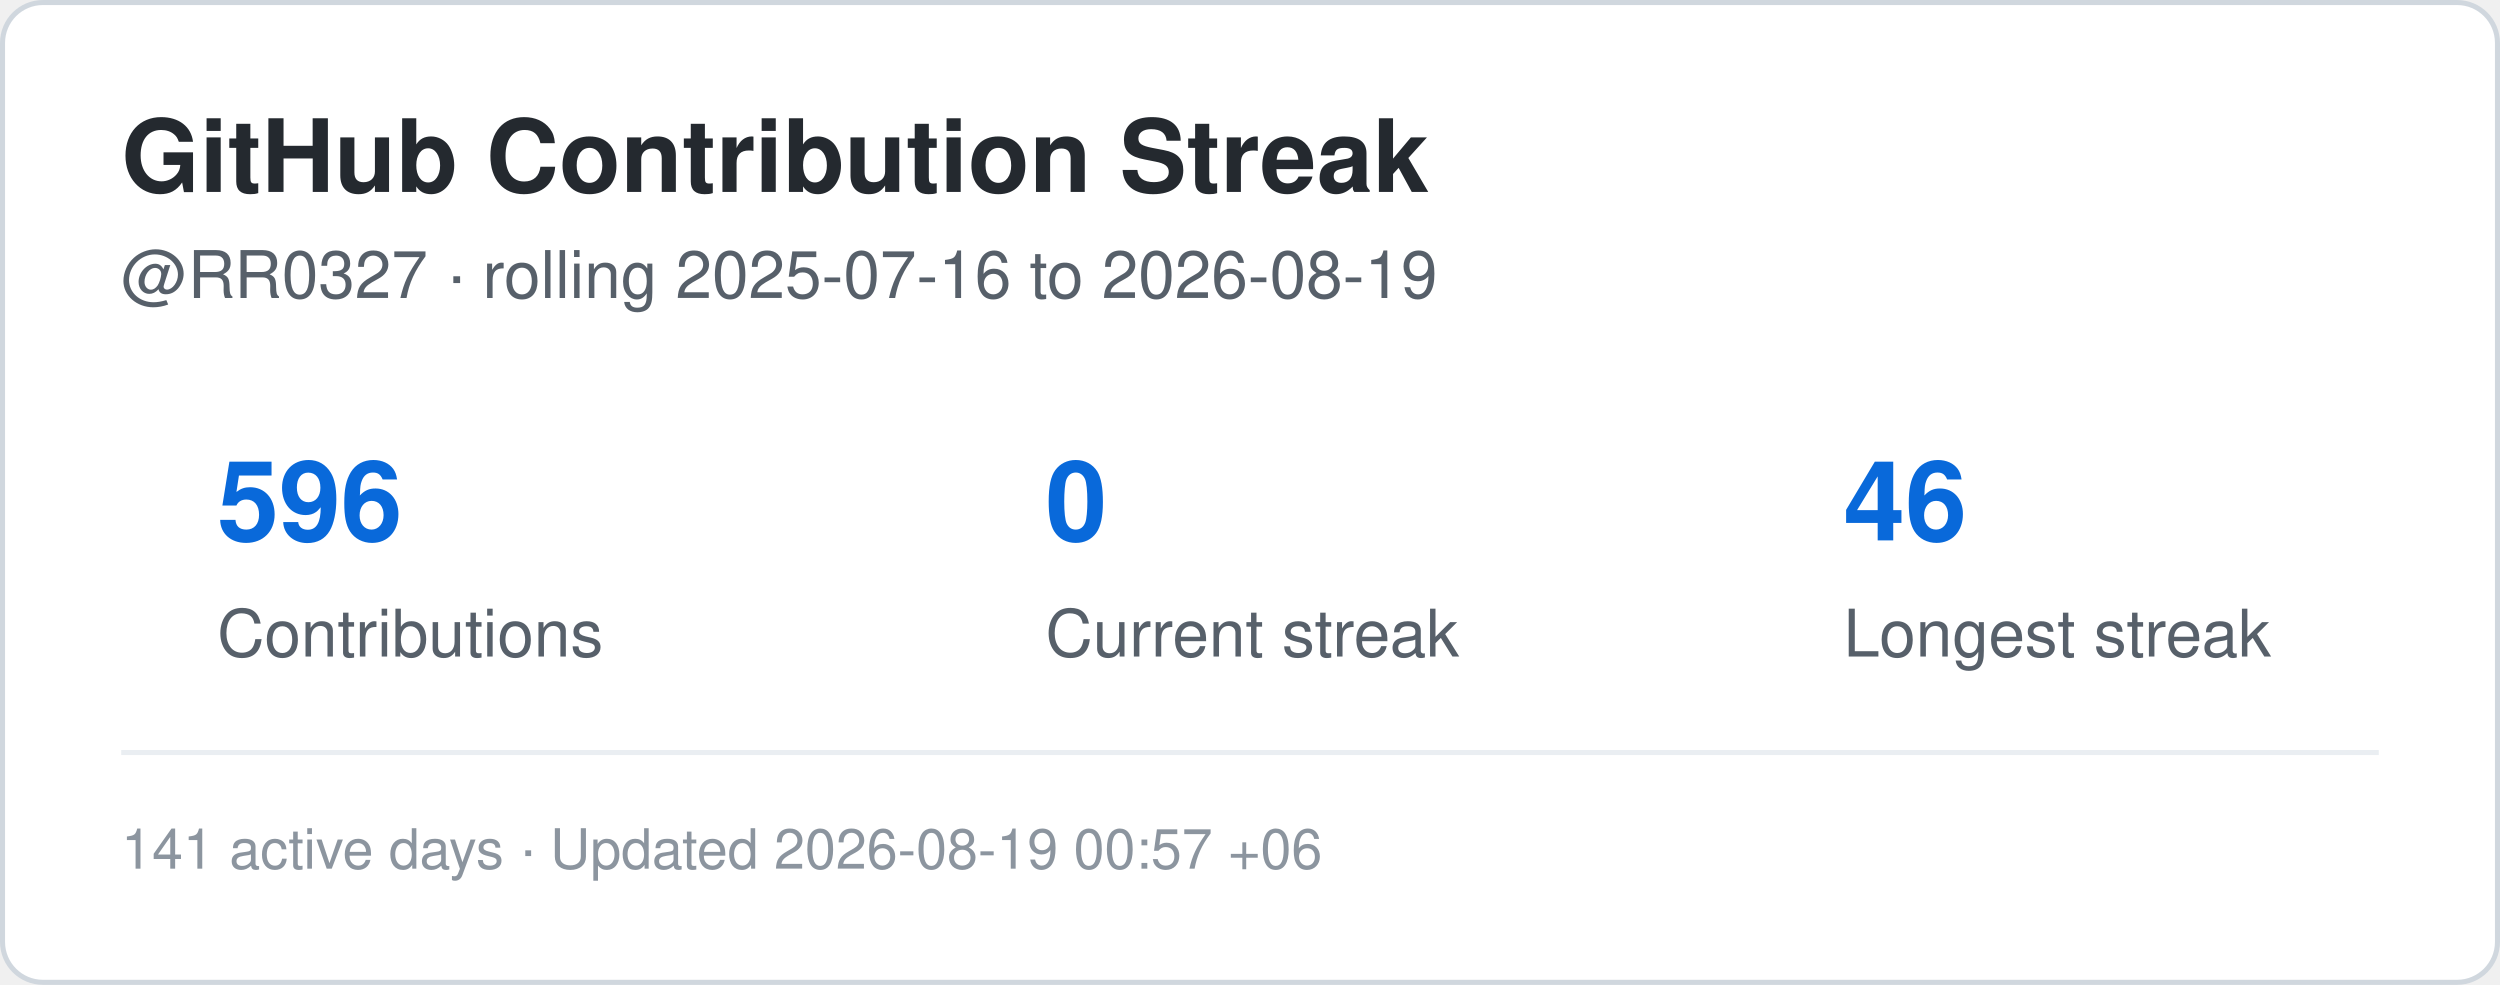
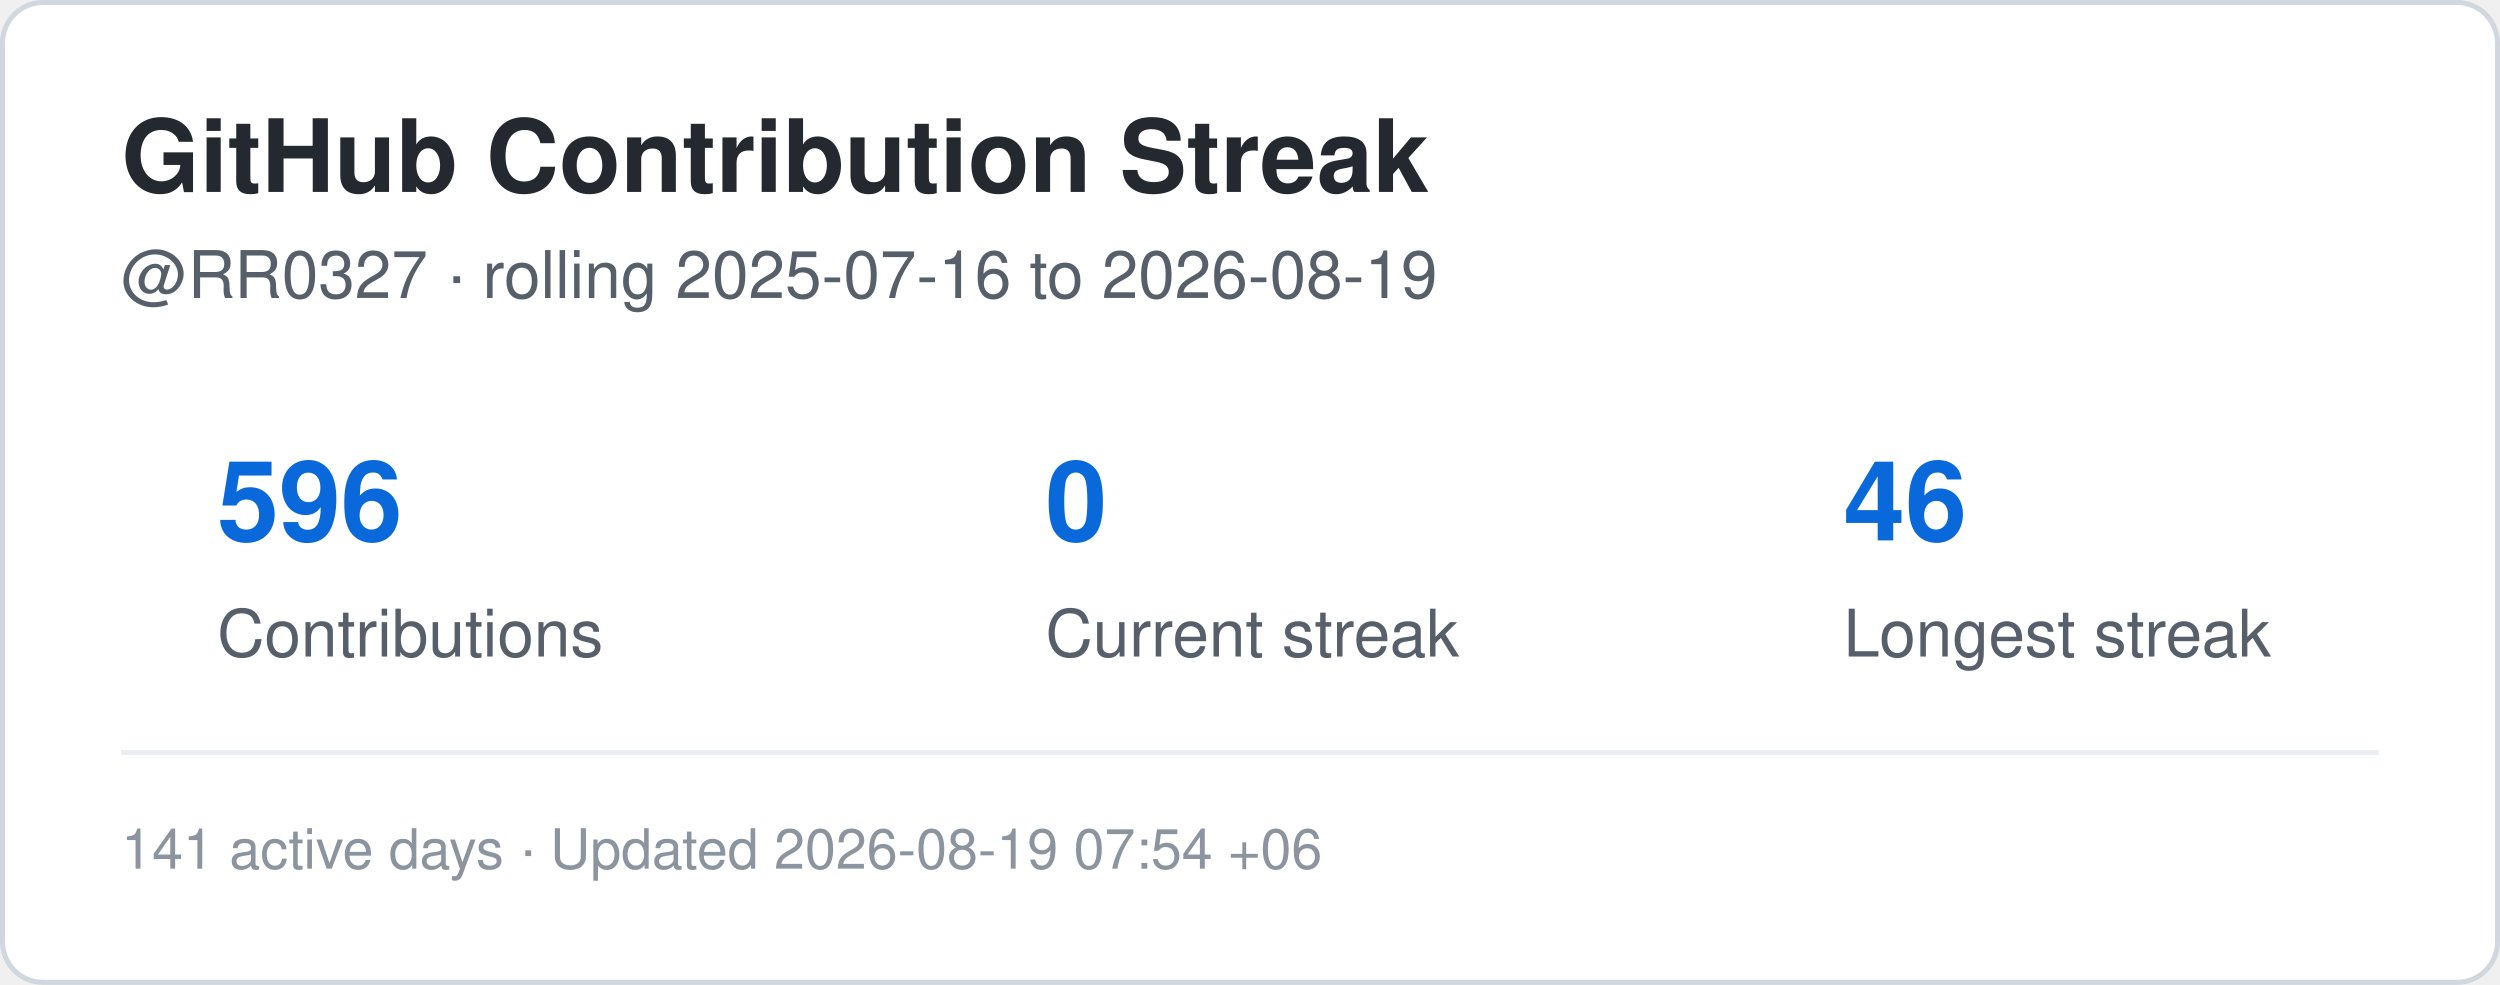
<svg xmlns="http://www.w3.org/2000/svg" width="495" height="195" viewBox="0 0 495 195" role="img" aria-label="Contribution streak for RR0327">
  <rect x="0.5" y="0.5" width="494" height="194" rx="8" fill="#ffffff" stroke="#d0d7de" />
  <style>
    .title {
      font: 700 20px -apple-system,BlinkMacSystemFont,"Segoe UI",Helvetica,Arial,sans-serif;
      fill: #24292f;
    }
    .label {
      font: 500 13px -apple-system,BlinkMacSystemFont,"Segoe UI",Helvetica,Arial,sans-serif;
      fill: #57606a;
    }
    .value {
      font: 700 22px -apple-system,BlinkMacSystemFont,"Segoe UI",Helvetica,Arial,sans-serif;
      fill: #0969da;
    }
    .small {
      font: 400 11px -apple-system,BlinkMacSystemFont,"Segoe UI",Helvetica,Arial,sans-serif;
      fill: #8c959f;
    }
  </style>
  <text x="24" y="38" class="title">GitHub Contribution Streak</text>
  <text x="24" y="59" class="label">
    @RR0327 · rolling 2025-07-16 to 2026-08-19
  </text>
  <text x="43" y="107" class="value">596</text>
  <text x="43" y="130" class="label">Contributions</text>
  <text x="207" y="107" class="value">0</text>
  <text x="207" y="130" class="label">Current streak</text>
  <text x="365" y="107" class="value">46</text>
  <text x="365" y="130" class="label">Longest streak</text>
  <line x1="24" y1="149" x2="471" y2="149" stroke="#eaeef2" />
  <text x="24" y="172" class="small">
-     141 active days · Updated 2026-08-19 00:57 +06
+     141 active days · Updated 2026-08-19 07:54 +06
  </text>
</svg>
